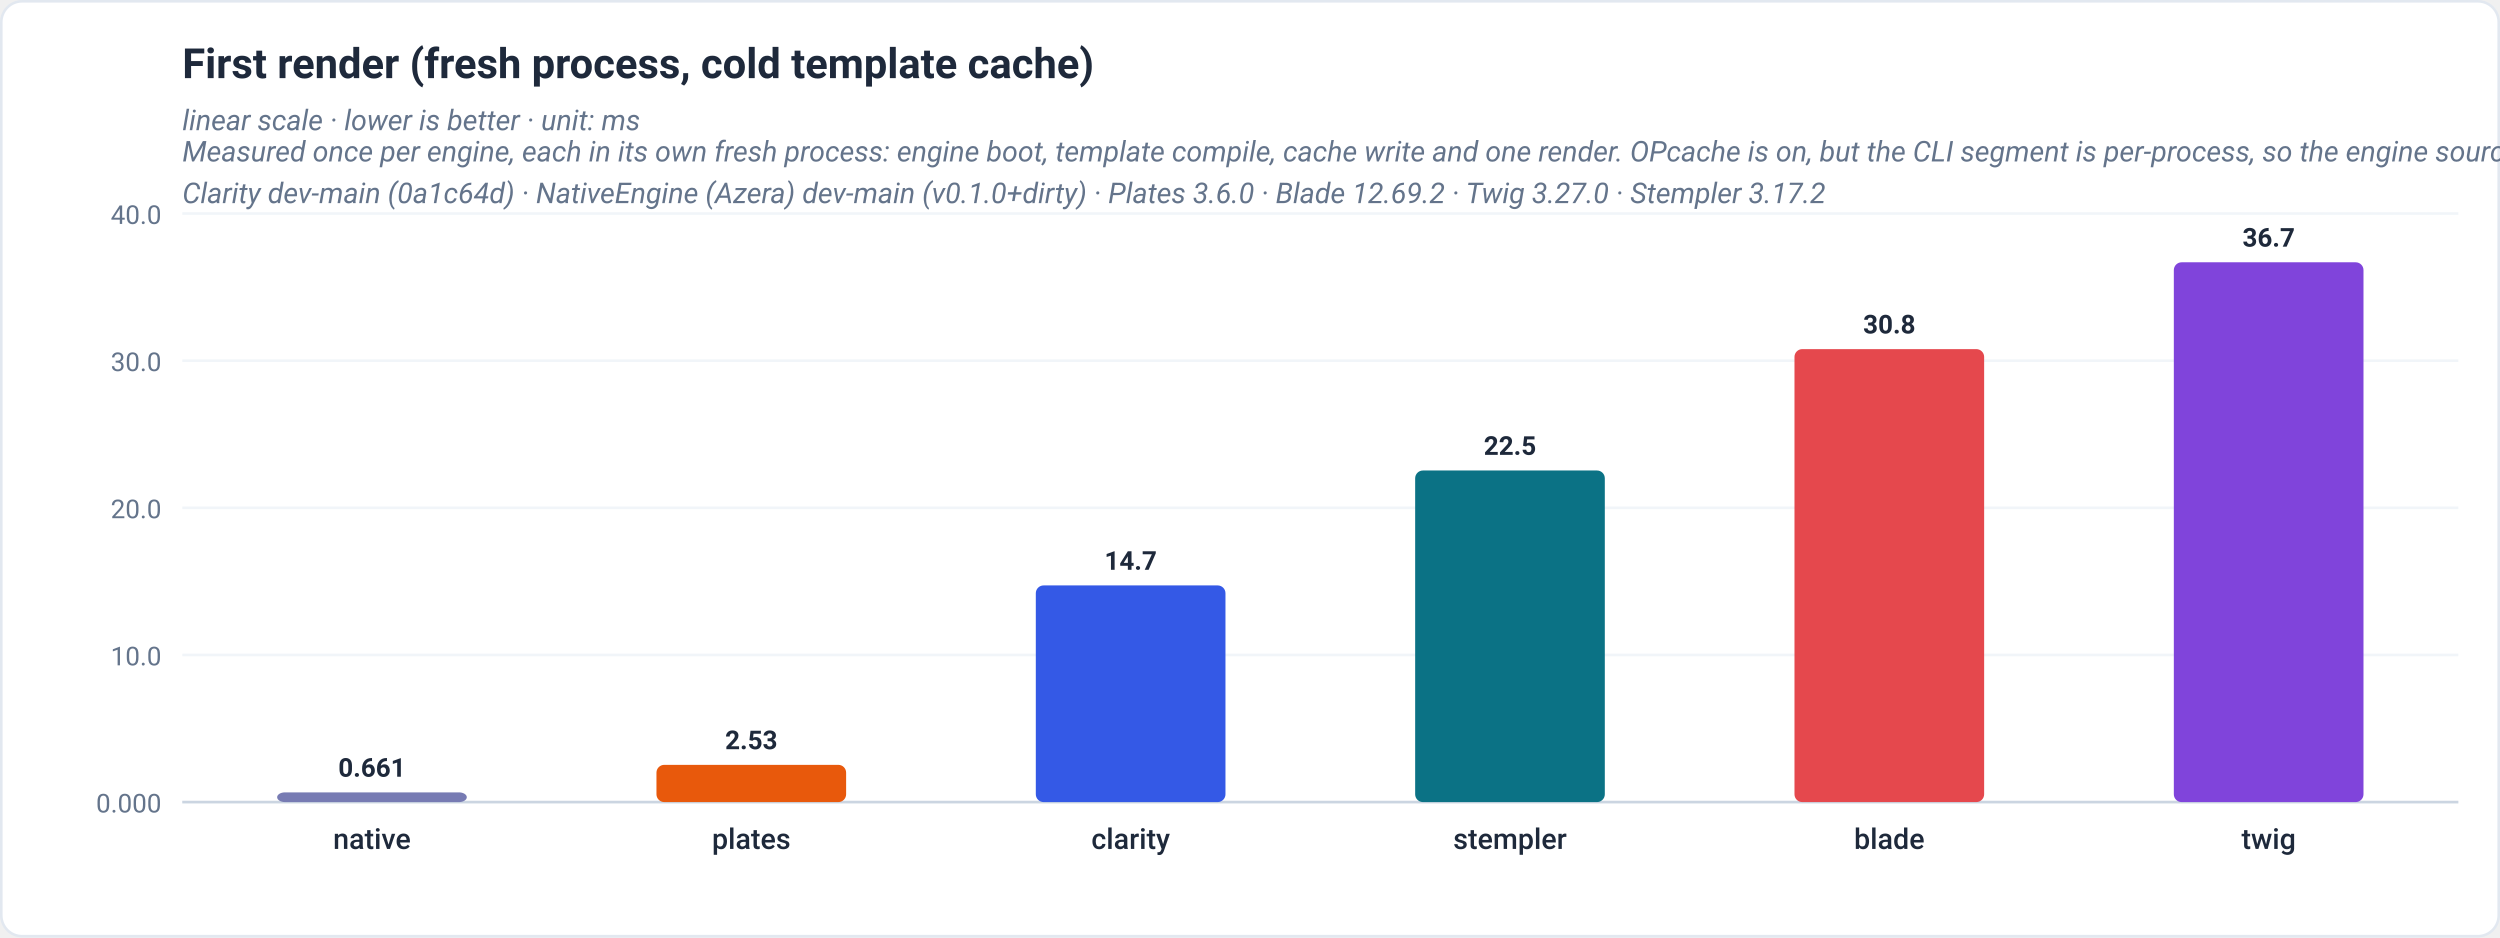
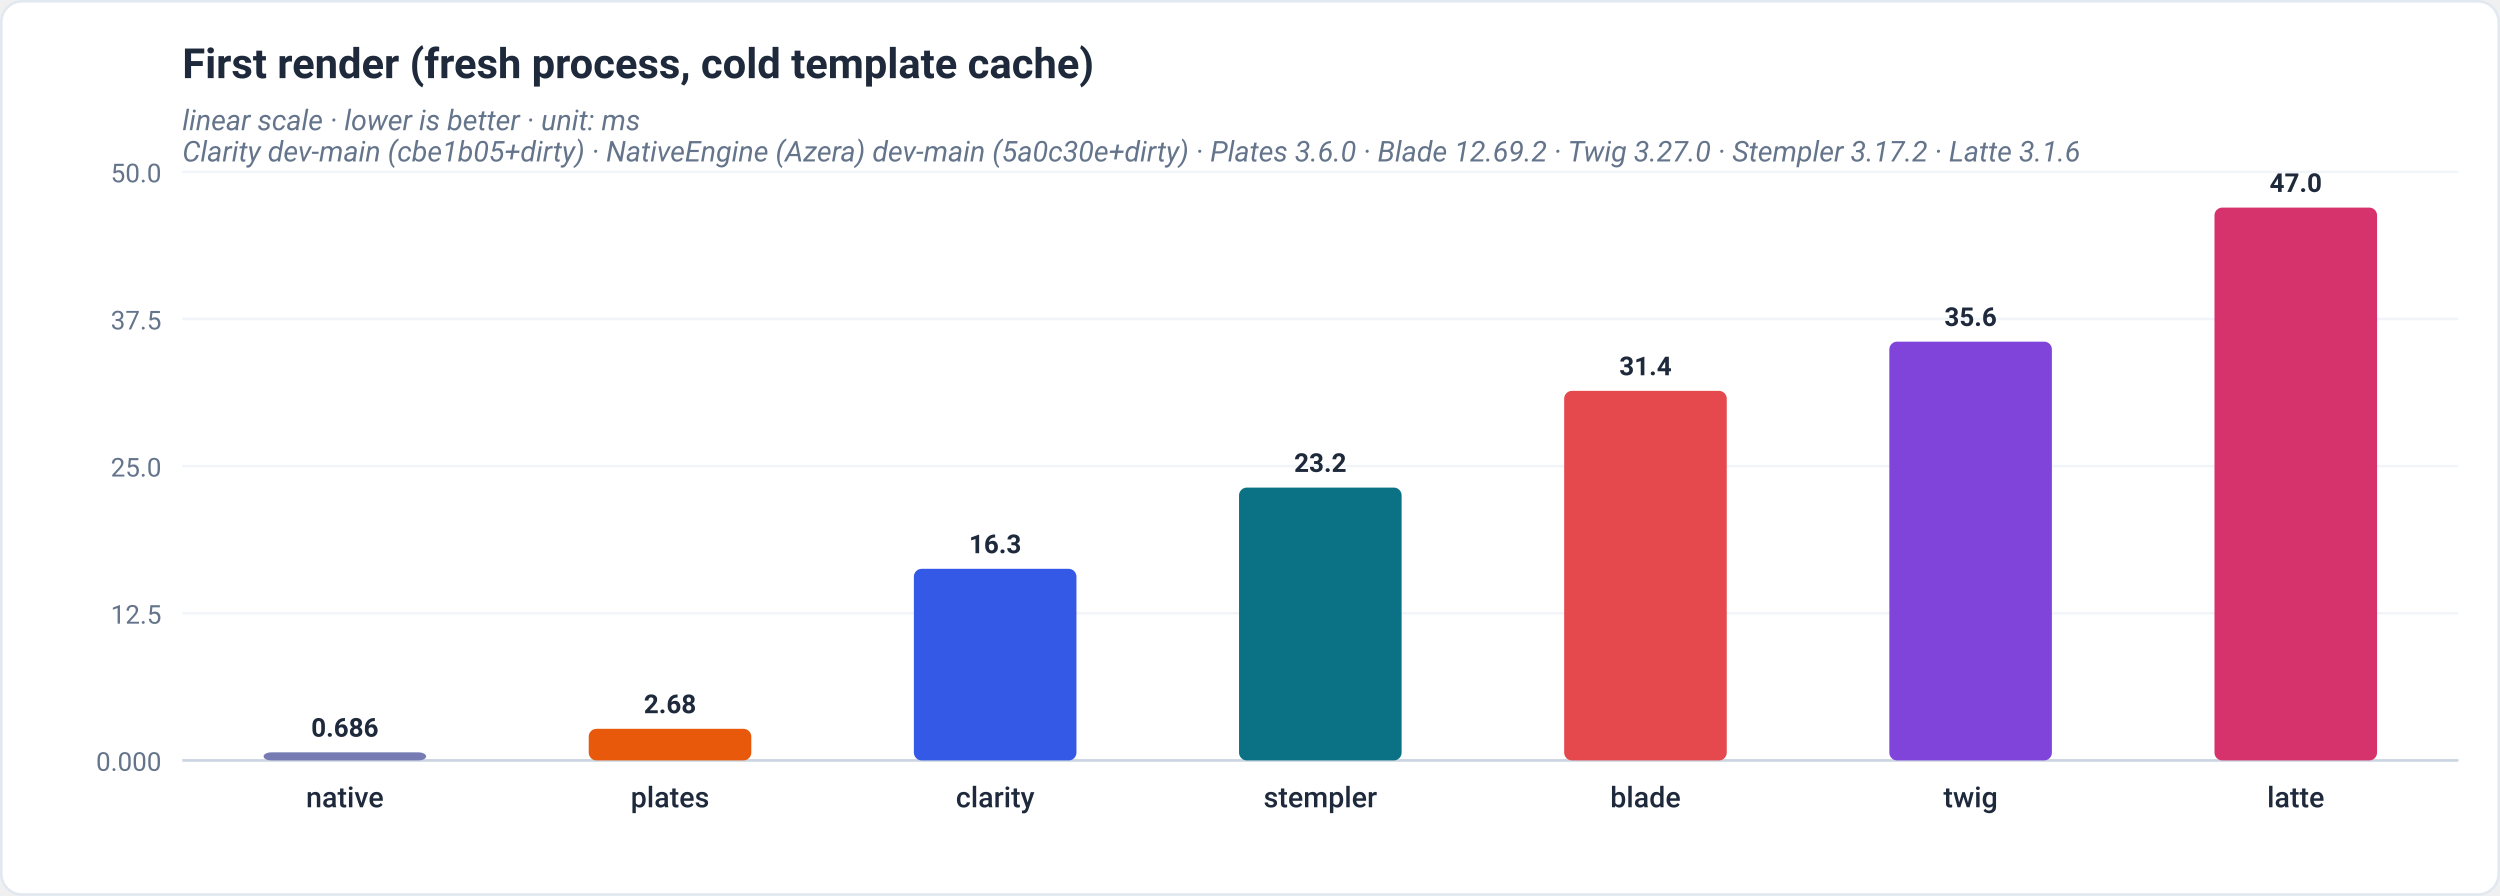
- <svg xmlns="http://www.w3.org/2000/svg" viewBox="0 0 960 360" width="960" height="360" role="img" font-family="-apple-system,BlinkMacSystemFont,'Segoe UI',Roboto,Helvetica,Arial,sans-serif">
-   <rect x="0.5" y="0.5" width="959" height="359" rx="8" fill="#ffffff" stroke="#e2e8f0" />
+ <svg xmlns="http://www.w3.org/2000/svg" viewBox="0 0 960 344" width="960" height="344" role="img" font-family="-apple-system,BlinkMacSystemFont,'Segoe UI',Roboto,Helvetica,Arial,sans-serif">
+   <rect x="0.5" y="0.5" width="959" height="343" rx="8" fill="#ffffff" stroke="#e2e8f0" />
  <text x="70" y="30" font-family="-apple-system,BlinkMacSystemFont,'Segoe UI',Roboto,Helvetica,Arial,sans-serif" font-size="16" font-weight="700" fill="#1e293b" text-anchor="start">First render (fresh process, cold template cache)</text>
  <text x="70" y="50" font-family="-apple-system,BlinkMacSystemFont,'Segoe UI',Roboto,Helvetica,Arial,sans-serif" font-size="11" font-weight="400" fill="#64748b" text-anchor="start" font-style="italic">linear scale · lower is better · unit: ms</text>
-   <text x="70" y="62" font-family="-apple-system,BlinkMacSystemFont,'Segoe UI',Roboto,Helvetica,Arial,sans-serif" font-size="11" font-weight="400" fill="#64748b" text-anchor="start" font-style="italic">Measured once per engine, each in its own fresh process: engine boot, template compile, cache write and one render. OPcache is on, but the CLI segment is per-process, so the engine source is compiled in that process; the TEMPLATE cache is cold</text>
-   <text x="70" y="78" font-family="-apple-system,BlinkMacSystemFont,'Segoe UI',Roboto,Helvetica,Arial,sans-serif" font-size="11" font-weight="400" fill="#64748b" text-anchor="start" font-style="italic">Clarity dev-main (0a1c64d) · NativeEngine (Azera) dev-main (v0.1.0+dirty) · Plates 3.6.0 · Blade 12.69.2 · Twig 3.27.0 · Stempler 3.17.2</text>
-   <line x1="70" y1="308" x2="944" y2="308" stroke="#f1f5f9" stroke-width="1" />
-   <text x="62" y="312" font-family="-apple-system,BlinkMacSystemFont,'Segoe UI',Roboto,Helvetica,Arial,sans-serif" font-size="10" font-weight="400" fill="#64748b" text-anchor="end">0.000</text>
-   <line x1="70" y1="251.5" x2="944" y2="251.5" stroke="#f1f5f9" stroke-width="1" />
-   <text x="62" y="255.5" font-family="-apple-system,BlinkMacSystemFont,'Segoe UI',Roboto,Helvetica,Arial,sans-serif" font-size="10" font-weight="400" fill="#64748b" text-anchor="end">10.0</text>
-   <line x1="70" y1="195" x2="944" y2="195" stroke="#f1f5f9" stroke-width="1" />
-   <text x="62" y="199" font-family="-apple-system,BlinkMacSystemFont,'Segoe UI',Roboto,Helvetica,Arial,sans-serif" font-size="10" font-weight="400" fill="#64748b" text-anchor="end">20.0</text>
-   <line x1="70" y1="138.5" x2="944" y2="138.5" stroke="#f1f5f9" stroke-width="1" />
-   <text x="62" y="142.5" font-family="-apple-system,BlinkMacSystemFont,'Segoe UI',Roboto,Helvetica,Arial,sans-serif" font-size="10" font-weight="400" fill="#64748b" text-anchor="end">30.0</text>
-   <line x1="70" y1="82" x2="944" y2="82" stroke="#f1f5f9" stroke-width="1" />
-   <text x="62" y="86" font-family="-apple-system,BlinkMacSystemFont,'Segoe UI',Roboto,Helvetica,Arial,sans-serif" font-size="10" font-weight="400" fill="#64748b" text-anchor="end">40.0</text>
-   <line x1="70" y1="308" x2="944" y2="308" stroke="#cbd5e1" stroke-width="1" />
-   <rect x="106.42" y="304.27" width="72.83" height="3.73" rx="3" fill="#777bb3" />
-   <text x="142.83" y="298.27" font-family="-apple-system,BlinkMacSystemFont,'Segoe UI',Roboto,Helvetica,Arial,sans-serif" font-size="10" font-weight="600" fill="#1e293b" text-anchor="middle">0.661</text>
-   <text x="142.83" y="326" font-family="-apple-system,BlinkMacSystemFont,'Segoe UI',Roboto,Helvetica,Arial,sans-serif" font-size="11" font-weight="500" fill="#1e293b" text-anchor="middle">native</text>
-   <rect x="252.08" y="293.7" width="72.83" height="14.3" rx="3" fill="#e8590c" />
-   <text x="288.5" y="287.7" font-family="-apple-system,BlinkMacSystemFont,'Segoe UI',Roboto,Helvetica,Arial,sans-serif" font-size="10" font-weight="600" fill="#1e293b" text-anchor="middle">2.53</text>
-   <text x="288.5" y="326" font-family="-apple-system,BlinkMacSystemFont,'Segoe UI',Roboto,Helvetica,Arial,sans-serif" font-size="11" font-weight="500" fill="#1e293b" text-anchor="middle">plates</text>
-   <rect x="397.75" y="224.8" width="72.83" height="83.2" rx="3" fill="#3459e6" />
-   <text x="434.17" y="218.8" font-family="-apple-system,BlinkMacSystemFont,'Segoe UI',Roboto,Helvetica,Arial,sans-serif" font-size="10" font-weight="600" fill="#1e293b" text-anchor="middle">14.7</text>
-   <text x="434.17" y="326" font-family="-apple-system,BlinkMacSystemFont,'Segoe UI',Roboto,Helvetica,Arial,sans-serif" font-size="11" font-weight="500" fill="#1e293b" text-anchor="middle">clarity</text>
-   <rect x="543.42" y="180.67" width="72.83" height="127.33" rx="3" fill="#0b7285" />
-   <text x="579.83" y="174.67" font-family="-apple-system,BlinkMacSystemFont,'Segoe UI',Roboto,Helvetica,Arial,sans-serif" font-size="10" font-weight="600" fill="#1e293b" text-anchor="middle">22.5</text>
-   <text x="579.83" y="326" font-family="-apple-system,BlinkMacSystemFont,'Segoe UI',Roboto,Helvetica,Arial,sans-serif" font-size="11" font-weight="500" fill="#1e293b" text-anchor="middle">stempler</text>
-   <rect x="689.08" y="134.06" width="72.83" height="173.94" rx="3" fill="#e5484d" />
-   <text x="725.5" y="128.06" font-family="-apple-system,BlinkMacSystemFont,'Segoe UI',Roboto,Helvetica,Arial,sans-serif" font-size="10" font-weight="600" fill="#1e293b" text-anchor="middle">30.8</text>
-   <text x="725.5" y="326" font-family="-apple-system,BlinkMacSystemFont,'Segoe UI',Roboto,Helvetica,Arial,sans-serif" font-size="11" font-weight="500" fill="#1e293b" text-anchor="middle">blade</text>
-   <rect x="834.75" y="100.72" width="72.83" height="207.28" rx="3" fill="#8044db" />
-   <text x="871.17" y="94.72" font-family="-apple-system,BlinkMacSystemFont,'Segoe UI',Roboto,Helvetica,Arial,sans-serif" font-size="10" font-weight="600" fill="#1e293b" text-anchor="middle">36.7</text>
-   <text x="871.17" y="326" font-family="-apple-system,BlinkMacSystemFont,'Segoe UI',Roboto,Helvetica,Arial,sans-serif" font-size="11" font-weight="500" fill="#1e293b" text-anchor="middle">twig</text>
+   <text x="70" y="62" font-family="-apple-system,BlinkMacSystemFont,'Segoe UI',Roboto,Helvetica,Arial,sans-serif" font-size="11" font-weight="400" fill="#64748b" text-anchor="start" font-style="italic">Clarity dev-main (cbe1b05+dirty) · NativeEngine (Azera) dev-main (5a0c30e+dirty) · Plates 3.6.0 · Blade 12.69.2 · Twig 3.27.0 · Stempler 3.17.2 · Latte 3.1.6</text>
+   <line x1="70" y1="292" x2="944" y2="292" stroke="#f1f5f9" stroke-width="1" />
+   <text x="62" y="296" font-family="-apple-system,BlinkMacSystemFont,'Segoe UI',Roboto,Helvetica,Arial,sans-serif" font-size="10" font-weight="400" fill="#64748b" text-anchor="end">0.000</text>
+   <line x1="70" y1="235.5" x2="944" y2="235.5" stroke="#f1f5f9" stroke-width="1" />
+   <text x="62" y="239.5" font-family="-apple-system,BlinkMacSystemFont,'Segoe UI',Roboto,Helvetica,Arial,sans-serif" font-size="10" font-weight="400" fill="#64748b" text-anchor="end">12.5</text>
+   <line x1="70" y1="179" x2="944" y2="179" stroke="#f1f5f9" stroke-width="1" />
+   <text x="62" y="183" font-family="-apple-system,BlinkMacSystemFont,'Segoe UI',Roboto,Helvetica,Arial,sans-serif" font-size="10" font-weight="400" fill="#64748b" text-anchor="end">25.0</text>
+   <line x1="70" y1="122.5" x2="944" y2="122.5" stroke="#f1f5f9" stroke-width="1" />
+   <text x="62" y="126.5" font-family="-apple-system,BlinkMacSystemFont,'Segoe UI',Roboto,Helvetica,Arial,sans-serif" font-size="10" font-weight="400" fill="#64748b" text-anchor="end">37.5</text>
+   <line x1="70" y1="66" x2="944" y2="66" stroke="#f1f5f9" stroke-width="1" />
+   <text x="62" y="70" font-family="-apple-system,BlinkMacSystemFont,'Segoe UI',Roboto,Helvetica,Arial,sans-serif" font-size="10" font-weight="400" fill="#64748b" text-anchor="end">50.0</text>
+   <line x1="70" y1="292" x2="944" y2="292" stroke="#cbd5e1" stroke-width="1" />
+   <rect x="101.21" y="288.9" width="62.43" height="3.1" rx="3" fill="#777bb3" />
+   <text x="132.43" y="282.9" font-family="-apple-system,BlinkMacSystemFont,'Segoe UI',Roboto,Helvetica,Arial,sans-serif" font-size="10" font-weight="600" fill="#1e293b" text-anchor="middle">0.686</text>
+   <text x="132.43" y="310" font-family="-apple-system,BlinkMacSystemFont,'Segoe UI',Roboto,Helvetica,Arial,sans-serif" font-size="11" font-weight="500" fill="#1e293b" text-anchor="middle">native</text>
+   <rect x="226.07" y="279.87" width="62.43" height="12.13" rx="3" fill="#e8590c" />
+   <text x="257.29" y="273.87" font-family="-apple-system,BlinkMacSystemFont,'Segoe UI',Roboto,Helvetica,Arial,sans-serif" font-size="10" font-weight="600" fill="#1e293b" text-anchor="middle">2.68</text>
+   <text x="257.29" y="310" font-family="-apple-system,BlinkMacSystemFont,'Segoe UI',Roboto,Helvetica,Arial,sans-serif" font-size="11" font-weight="500" fill="#1e293b" text-anchor="middle">plates</text>
+   <rect x="350.93" y="218.43" width="62.43" height="73.57" rx="3" fill="#3459e6" />
+   <text x="382.14" y="212.43" font-family="-apple-system,BlinkMacSystemFont,'Segoe UI',Roboto,Helvetica,Arial,sans-serif" font-size="10" font-weight="600" fill="#1e293b" text-anchor="middle">16.3</text>
+   <text x="382.14" y="310" font-family="-apple-system,BlinkMacSystemFont,'Segoe UI',Roboto,Helvetica,Arial,sans-serif" font-size="11" font-weight="500" fill="#1e293b" text-anchor="middle">clarity</text>
+   <rect x="475.79" y="187.23" width="62.43" height="104.77" rx="3" fill="#0b7285" />
+   <text x="507" y="181.23" font-family="-apple-system,BlinkMacSystemFont,'Segoe UI',Roboto,Helvetica,Arial,sans-serif" font-size="10" font-weight="600" fill="#1e293b" text-anchor="middle">23.2</text>
+   <text x="507" y="310" font-family="-apple-system,BlinkMacSystemFont,'Segoe UI',Roboto,Helvetica,Arial,sans-serif" font-size="11" font-weight="500" fill="#1e293b" text-anchor="middle">stempler</text>
+   <rect x="600.64" y="150.09" width="62.43" height="141.91" rx="3" fill="#e5484d" />
+   <text x="631.86" y="144.09" font-family="-apple-system,BlinkMacSystemFont,'Segoe UI',Roboto,Helvetica,Arial,sans-serif" font-size="10" font-weight="600" fill="#1e293b" text-anchor="middle">31.4</text>
+   <text x="631.86" y="310" font-family="-apple-system,BlinkMacSystemFont,'Segoe UI',Roboto,Helvetica,Arial,sans-serif" font-size="11" font-weight="500" fill="#1e293b" text-anchor="middle">blade</text>
+   <rect x="725.5" y="131.19" width="62.43" height="160.81" rx="3" fill="#8044db" />
+   <text x="756.71" y="125.19" font-family="-apple-system,BlinkMacSystemFont,'Segoe UI',Roboto,Helvetica,Arial,sans-serif" font-size="10" font-weight="600" fill="#1e293b" text-anchor="middle">35.6</text>
+   <text x="756.71" y="310" font-family="-apple-system,BlinkMacSystemFont,'Segoe UI',Roboto,Helvetica,Arial,sans-serif" font-size="11" font-weight="500" fill="#1e293b" text-anchor="middle">twig</text>
+   <rect x="850.36" y="79.71" width="62.43" height="212.29" rx="3" fill="#d6336c" />
+   <text x="881.57" y="73.71" font-family="-apple-system,BlinkMacSystemFont,'Segoe UI',Roboto,Helvetica,Arial,sans-serif" font-size="10" font-weight="600" fill="#1e293b" text-anchor="middle">47.0</text>
+   <text x="881.57" y="310" font-family="-apple-system,BlinkMacSystemFont,'Segoe UI',Roboto,Helvetica,Arial,sans-serif" font-size="11" font-weight="500" fill="#1e293b" text-anchor="middle">latte</text>
</svg>
